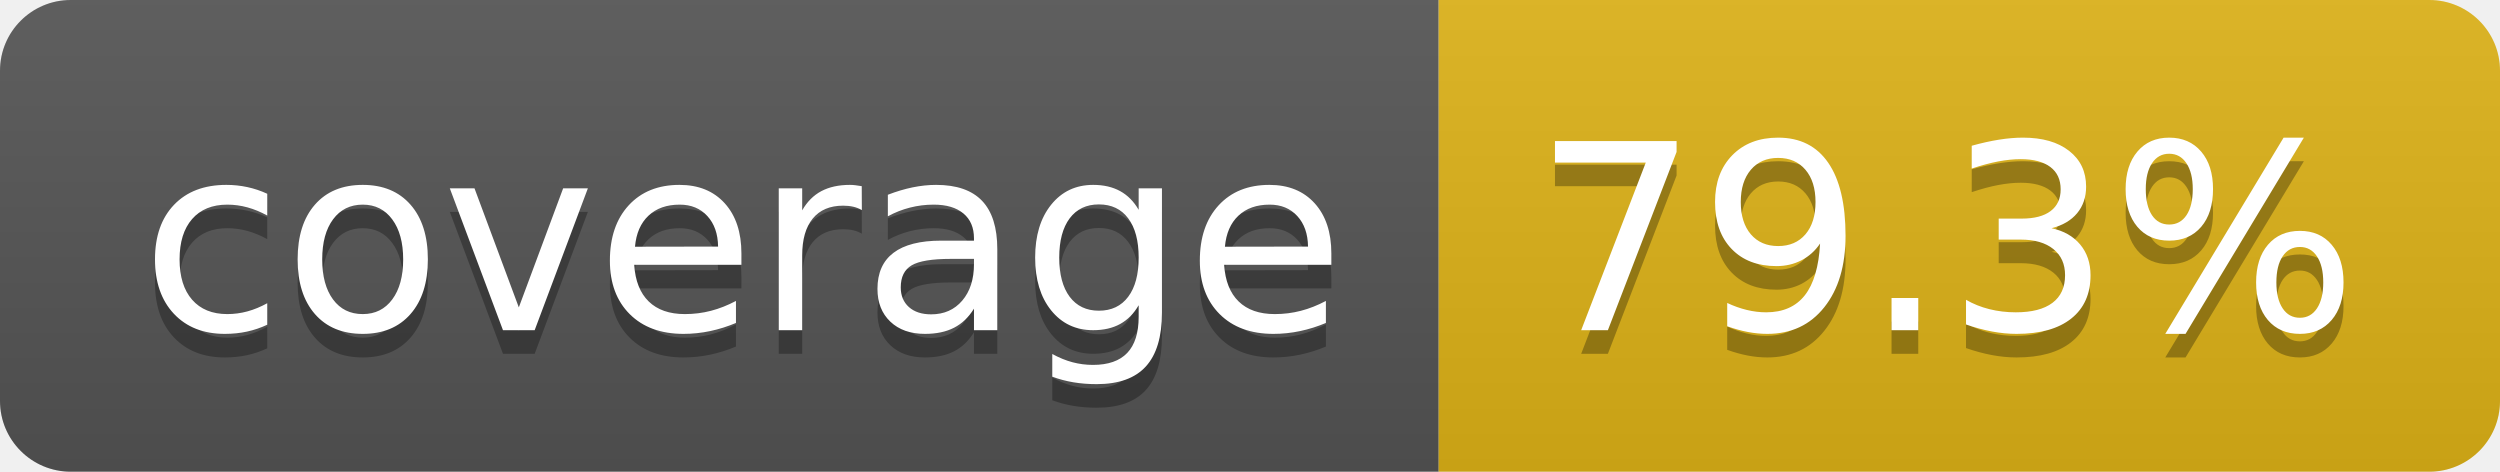
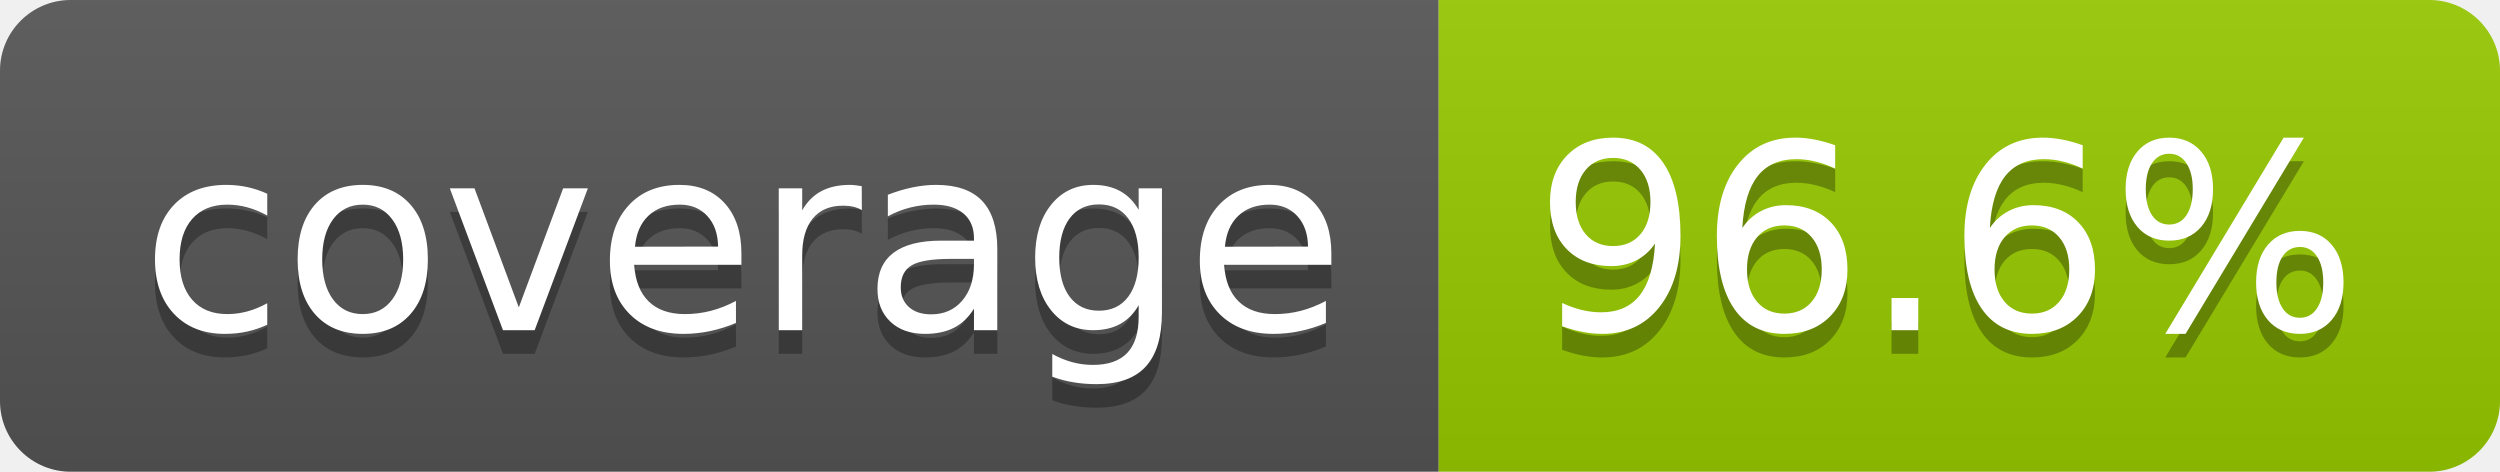
- <svg xmlns="http://www.w3.org/2000/svg" width="106" height="20" role="img" aria-label="coverage: 79.3%">
+ <svg xmlns="http://www.w3.org/2000/svg" width="106" height="20" role="img" aria-label="coverage: 96.6%">
  <linearGradient id="s" x2="0" y2="100%">
    <stop offset="0" stop-color="#bbb" stop-opacity=".1" />
    <stop offset="1" stop-opacity=".1" />
  </linearGradient>
  <clipPath id="r">
    <rect width="106" height="20" rx="3" fill="#fff" />
  </clipPath>
  <g clip-path="url(#r)">
    <rect width="61" height="20" fill="#555" />
-     <rect x="61" width="45" height="20" fill="#dfb317" />
+     <rect x="61" width="45" height="20" fill="#97ca00" />
    <rect width="106" height="20" fill="url(#s)" />
  </g>
  <g fill="#fff" text-anchor="middle" font-family="Verdana,Geneva,DejaVu Sans,sans-serif" text-rendering="geometricPrecision" font-size="110">
    <text aria-hidden="true" x="315" y="150" fill="#010101" fill-opacity=".3" transform="scale(.1)" textLength="510">coverage</text>
    <text x="315" y="140" transform="scale(.1)" fill="#fff" textLength="510">coverage</text>
-     <text aria-hidden="true" x="825" y="150" fill="#010101" fill-opacity=".3" transform="scale(.1)" textLength="350">79.3%</text>
-     <text x="825" y="140" transform="scale(.1)" fill="#fff" textLength="350">79.3%</text>
+     <text aria-hidden="true" x="825" y="150" fill="#010101" fill-opacity=".3" transform="scale(.1)" textLength="350">96.6%</text>
+     <text x="825" y="140" transform="scale(.1)" fill="#fff" textLength="350">96.6%</text>
  </g>
</svg>
